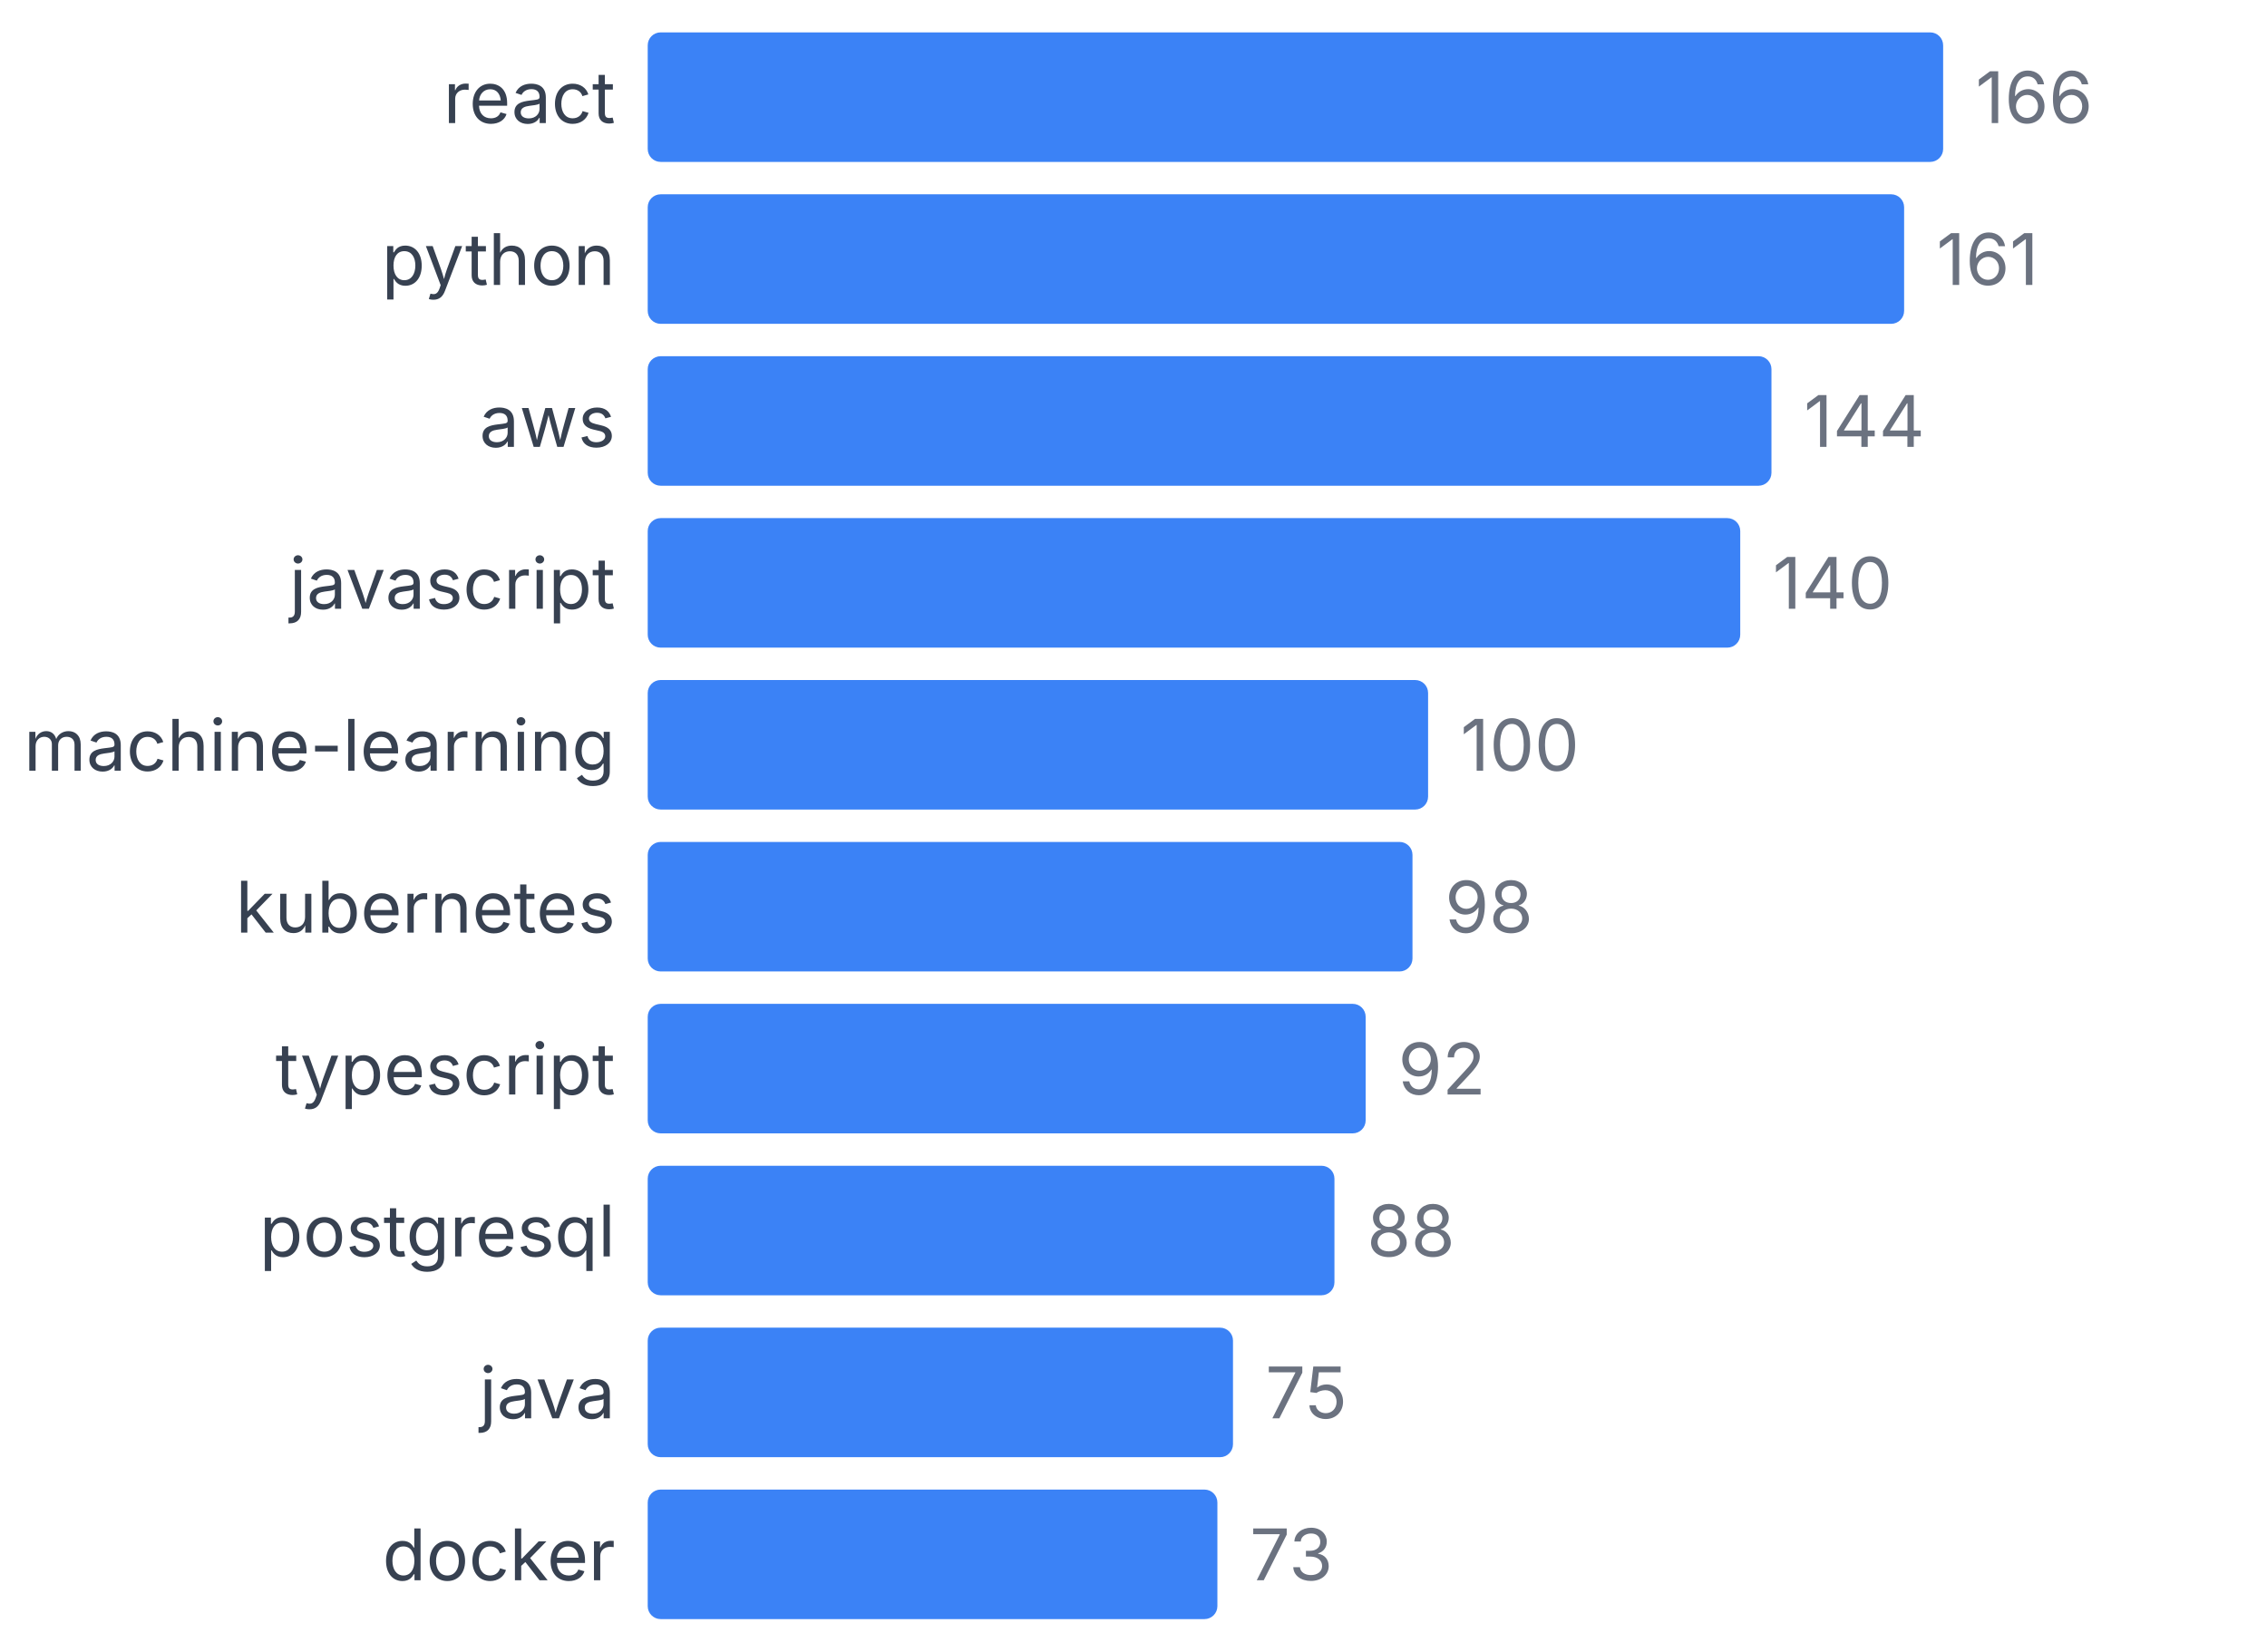
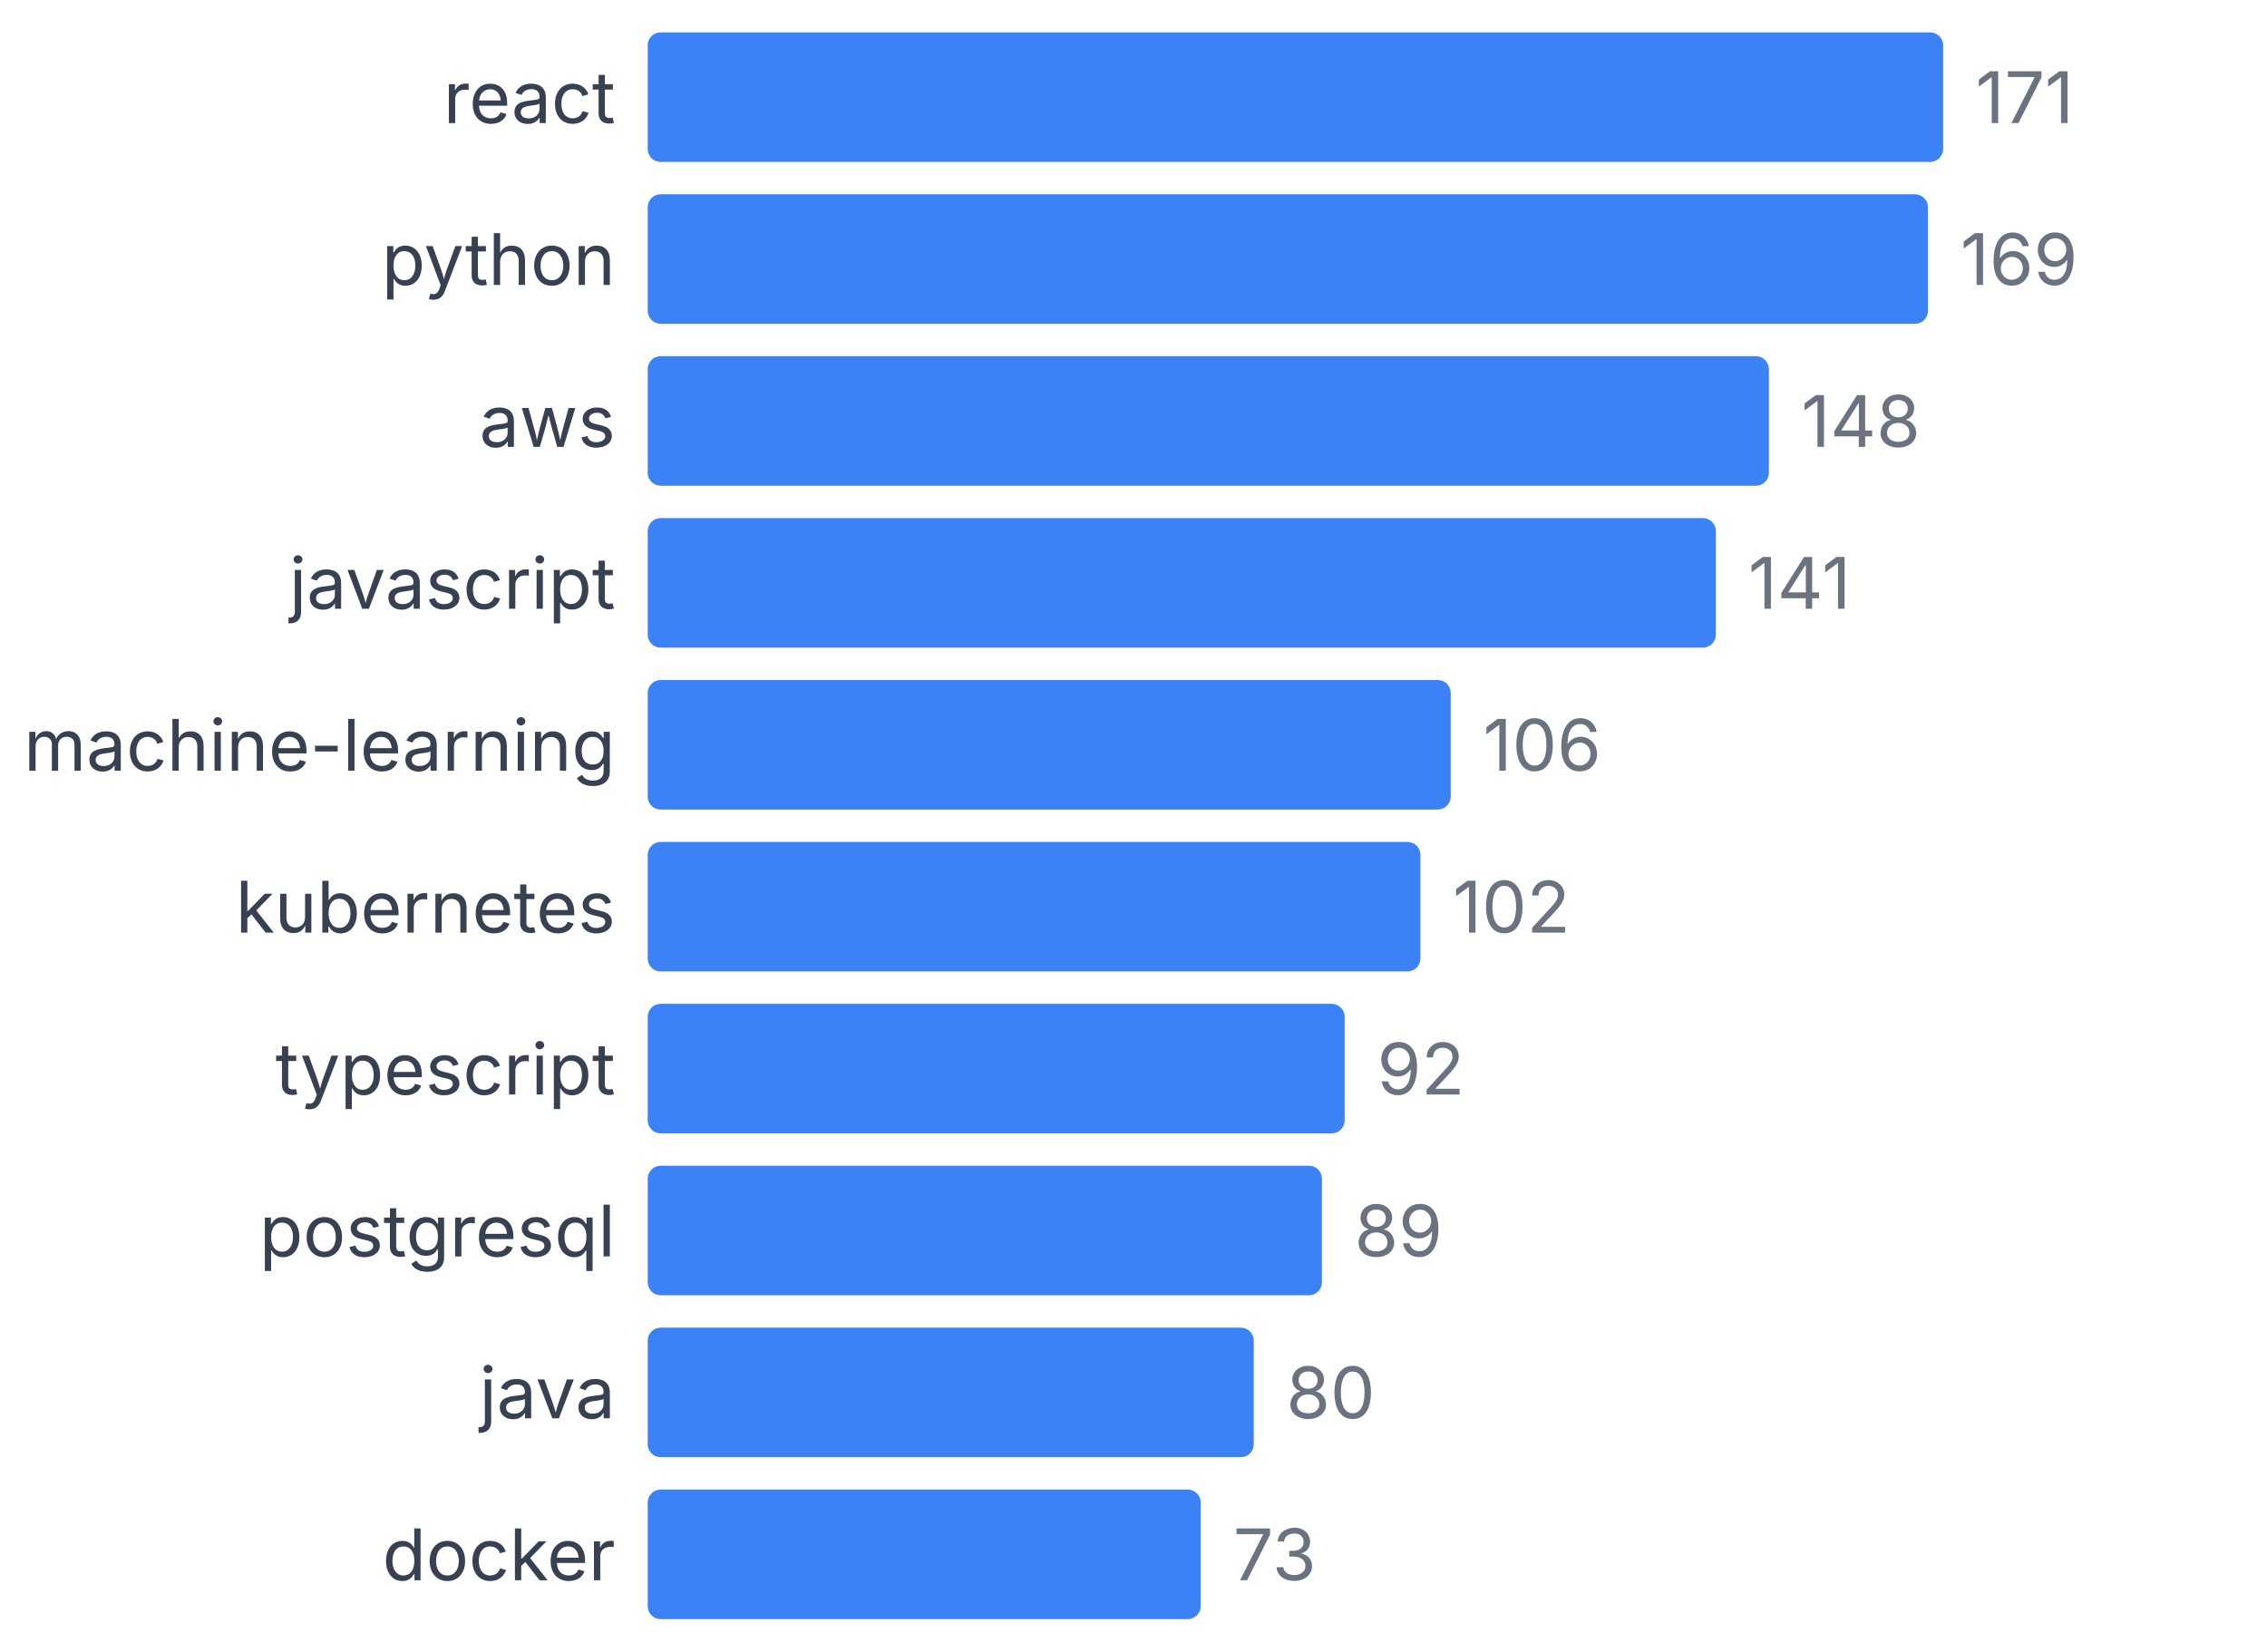
<svg xmlns="http://www.w3.org/2000/svg" width="350" height="255" viewBox="0 0 350 255">
  <style>
    text { font-family: system-ui, -apple-system, sans-serif; }
  </style>
  <text x="95" y="19" text-anchor="end" font-size="11" fill="#374151">react</text>
  <rect x="100" y="5" width="200" height="20" fill="#3b82f6" rx="2" />
-   <text x="305" y="19" font-size="11" fill="#6b7280">166</text>
+   <text x="305" y="19" font-size="11" fill="#6b7280">171</text>
  <text x="95" y="44" text-anchor="end" font-size="11" fill="#374151">python</text>
-   <rect x="100" y="30" width="193.976" height="20" fill="#3b82f6" rx="2" />
-   <text x="298.976" y="44" font-size="11" fill="#6b7280">161</text>
+   <rect x="100" y="30" width="197.661" height="20" fill="#3b82f6" rx="2" />
+   <text x="302.661" y="44" font-size="11" fill="#6b7280">169</text>
  <text x="95" y="69" text-anchor="end" font-size="11" fill="#374151">aws</text>
-   <rect x="100" y="55" width="173.494" height="20" fill="#3b82f6" rx="2" />
-   <text x="278.494" y="69" font-size="11" fill="#6b7280">144</text>
+   <rect x="100" y="55" width="173.099" height="20" fill="#3b82f6" rx="2" />
+   <text x="278.099" y="69" font-size="11" fill="#6b7280">148</text>
  <text x="95" y="94" text-anchor="end" font-size="11" fill="#374151">javascript</text>
-   <rect x="100" y="80" width="168.675" height="20" fill="#3b82f6" rx="2" />
-   <text x="273.675" y="94" font-size="11" fill="#6b7280">140</text>
+   <rect x="100" y="80" width="164.912" height="20" fill="#3b82f6" rx="2" />
+   <text x="269.912" y="94" font-size="11" fill="#6b7280">141</text>
  <text x="95" y="119" text-anchor="end" font-size="11" fill="#374151">machine-learning</text>
-   <rect x="100" y="105" width="120.482" height="20" fill="#3b82f6" rx="2" />
-   <text x="225.482" y="119" font-size="11" fill="#6b7280">100</text>
+   <rect x="100" y="105" width="123.977" height="20" fill="#3b82f6" rx="2" />
+   <text x="228.977" y="119" font-size="11" fill="#6b7280">106</text>
  <text x="95" y="144" text-anchor="end" font-size="11" fill="#374151">kubernetes</text>
-   <rect x="100" y="130" width="118.072" height="20" fill="#3b82f6" rx="2" />
-   <text x="223.072" y="144" font-size="11" fill="#6b7280">98</text>
+   <rect x="100" y="130" width="119.298" height="20" fill="#3b82f6" rx="2" />
+   <text x="224.298" y="144" font-size="11" fill="#6b7280">102</text>
  <text x="95" y="169" text-anchor="end" font-size="11" fill="#374151">typescript</text>
-   <rect x="100" y="155" width="110.843" height="20" fill="#3b82f6" rx="2" />
-   <text x="215.843" y="169" font-size="11" fill="#6b7280">92</text>
+   <rect x="100" y="155" width="107.602" height="20" fill="#3b82f6" rx="2" />
+   <text x="212.602" y="169" font-size="11" fill="#6b7280">92</text>
  <text x="95" y="194" text-anchor="end" font-size="11" fill="#374151">postgresql</text>
-   <rect x="100" y="180" width="106.024" height="20" fill="#3b82f6" rx="2" />
-   <text x="211.024" y="194" font-size="11" fill="#6b7280">88</text>
+   <rect x="100" y="180" width="104.094" height="20" fill="#3b82f6" rx="2" />
+   <text x="209.094" y="194" font-size="11" fill="#6b7280">89</text>
  <text x="95" y="219" text-anchor="end" font-size="11" fill="#374151">java</text>
-   <rect x="100" y="205" width="90.361" height="20" fill="#3b82f6" rx="2" />
-   <text x="195.361" y="219" font-size="11" fill="#6b7280">75</text>
+   <rect x="100" y="205" width="93.567" height="20" fill="#3b82f6" rx="2" />
+   <text x="198.567" y="219" font-size="11" fill="#6b7280">80</text>
  <text x="95" y="244" text-anchor="end" font-size="11" fill="#374151">docker</text>
-   <rect x="100" y="230" width="87.952" height="20" fill="#3b82f6" rx="2" />
-   <text x="192.952" y="244" font-size="11" fill="#6b7280">73</text>
+   <rect x="100" y="230" width="85.38" height="20" fill="#3b82f6" rx="2" />
+   <text x="190.38" y="244" font-size="11" fill="#6b7280">73</text>
</svg>
